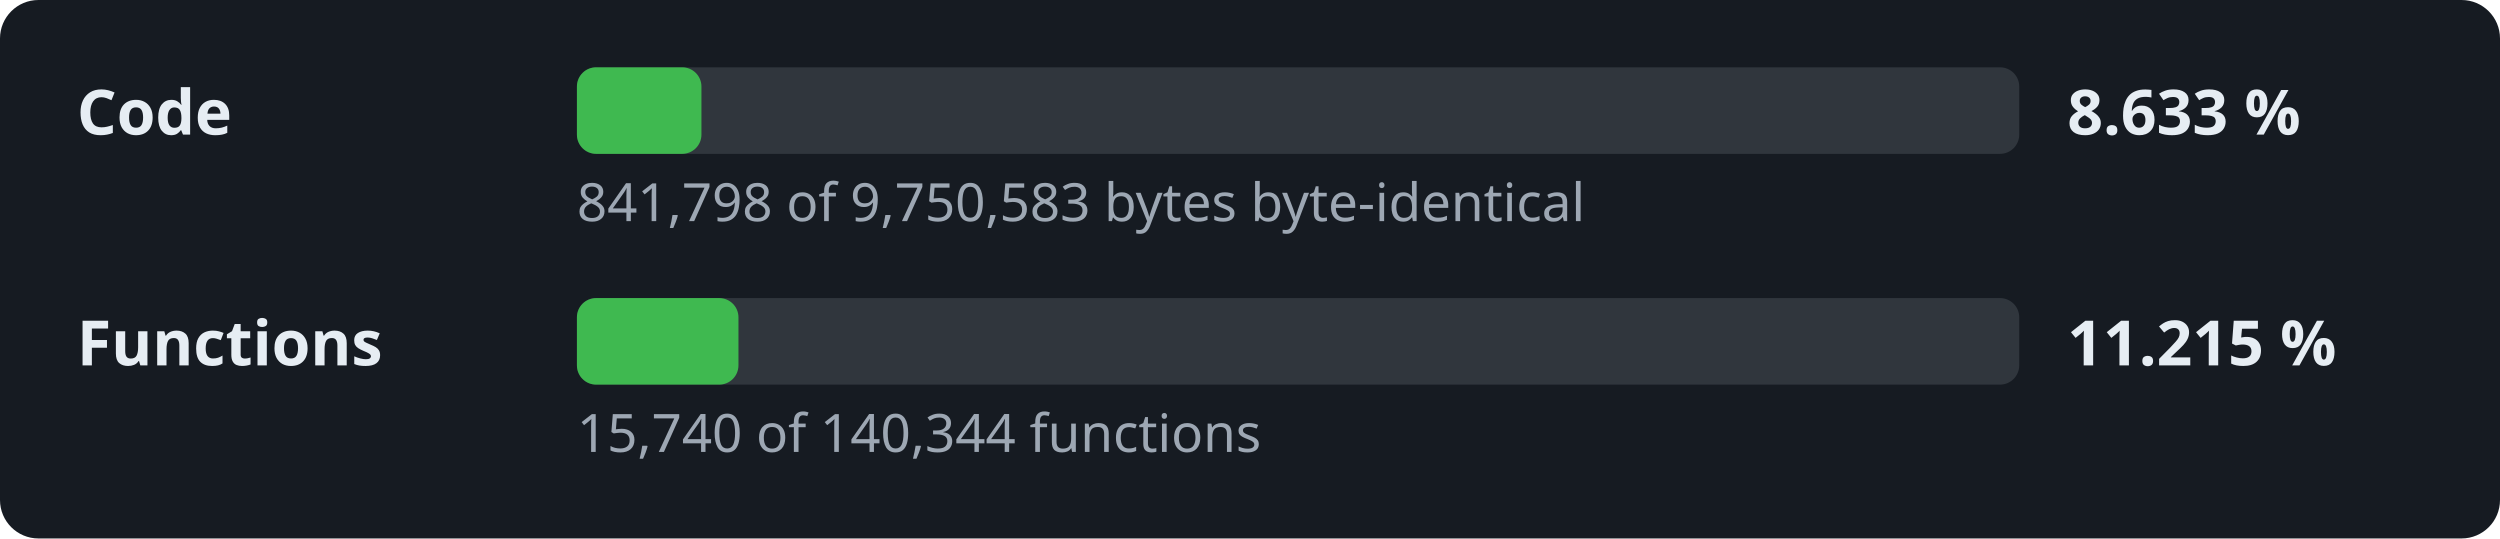
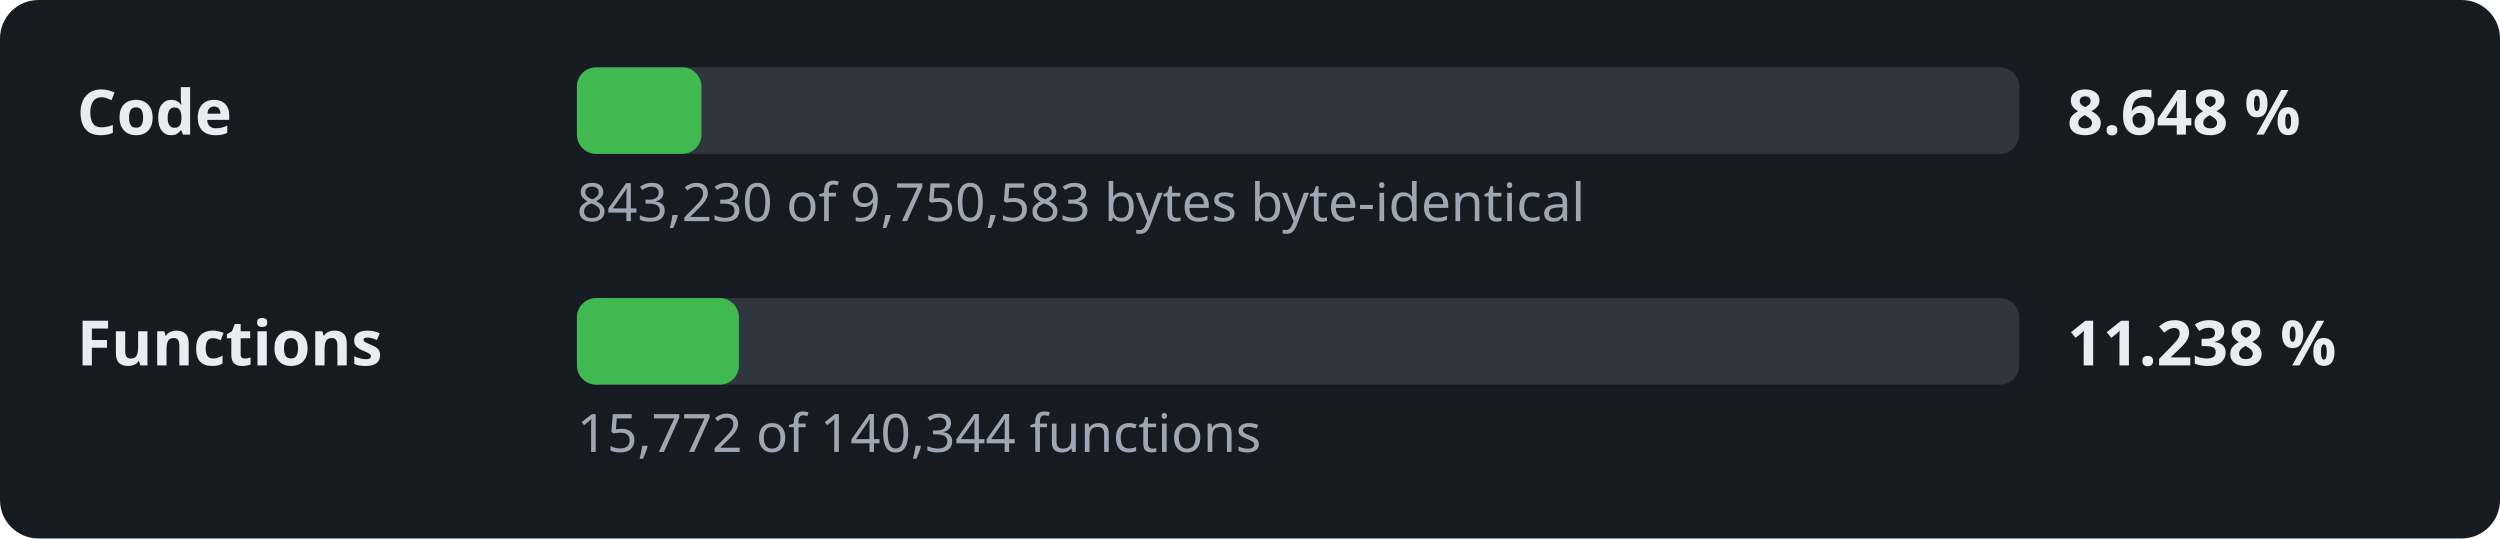
- <svg xmlns="http://www.w3.org/2000/svg" width="520" height="112" viewBox="0 0 520 112" role="img" aria-label="Decompilation progress: 8.633 % of the code">
+ <svg xmlns="http://www.w3.org/2000/svg" width="520" height="112" viewBox="0 0 520 112" role="img" aria-label="Decompilation progress: 8.648 % of the code">
  <style>.l,.v{font:600 13px sans-serif;fill:#e6edf3}.d{font:11px sans-serif;fill:#9da7b3}.t{fill:#30363d}.f{fill:#3fb950}</style>
  <rect width="520" height="112" rx="8" fill="#161b22" />
  <text x="16" y="28" class="l">Code</text>
  <rect x="120" y="14" width="300" height="18" rx="4" class="t" />
  <rect x="120" y="14" width="25.9" height="18" rx="4" class="f" />
-   <text x="430" y="28" class="v">8.633 %</text>
-   <text x="120" y="46" class="d">841,798 of 9,750,583 bytes byte-identical</text>
+   <text x="430" y="28" class="v">8.648 %</text>
+   <text x="120" y="46" class="d">843,230 of 9,750,583 bytes byte-identical</text>
  <text x="16" y="76" class="l">Functions</text>
  <rect x="120" y="62" width="300" height="18" rx="4" class="t" />
-   <rect x="120" y="62" width="33.6" height="18" rx="4" class="f" />
-   <text x="430" y="76" class="v">11.215 %</text>
-   <text x="120" y="94" class="d">15,740 of 140,344 functions</text>
+   <rect x="120" y="62" width="33.7" height="18" rx="4" class="f" />
+   <text x="430" y="76" class="v">11.238 %</text>
+   <text x="120" y="94" class="d">15,772 of 140,344 functions</text>
</svg>
